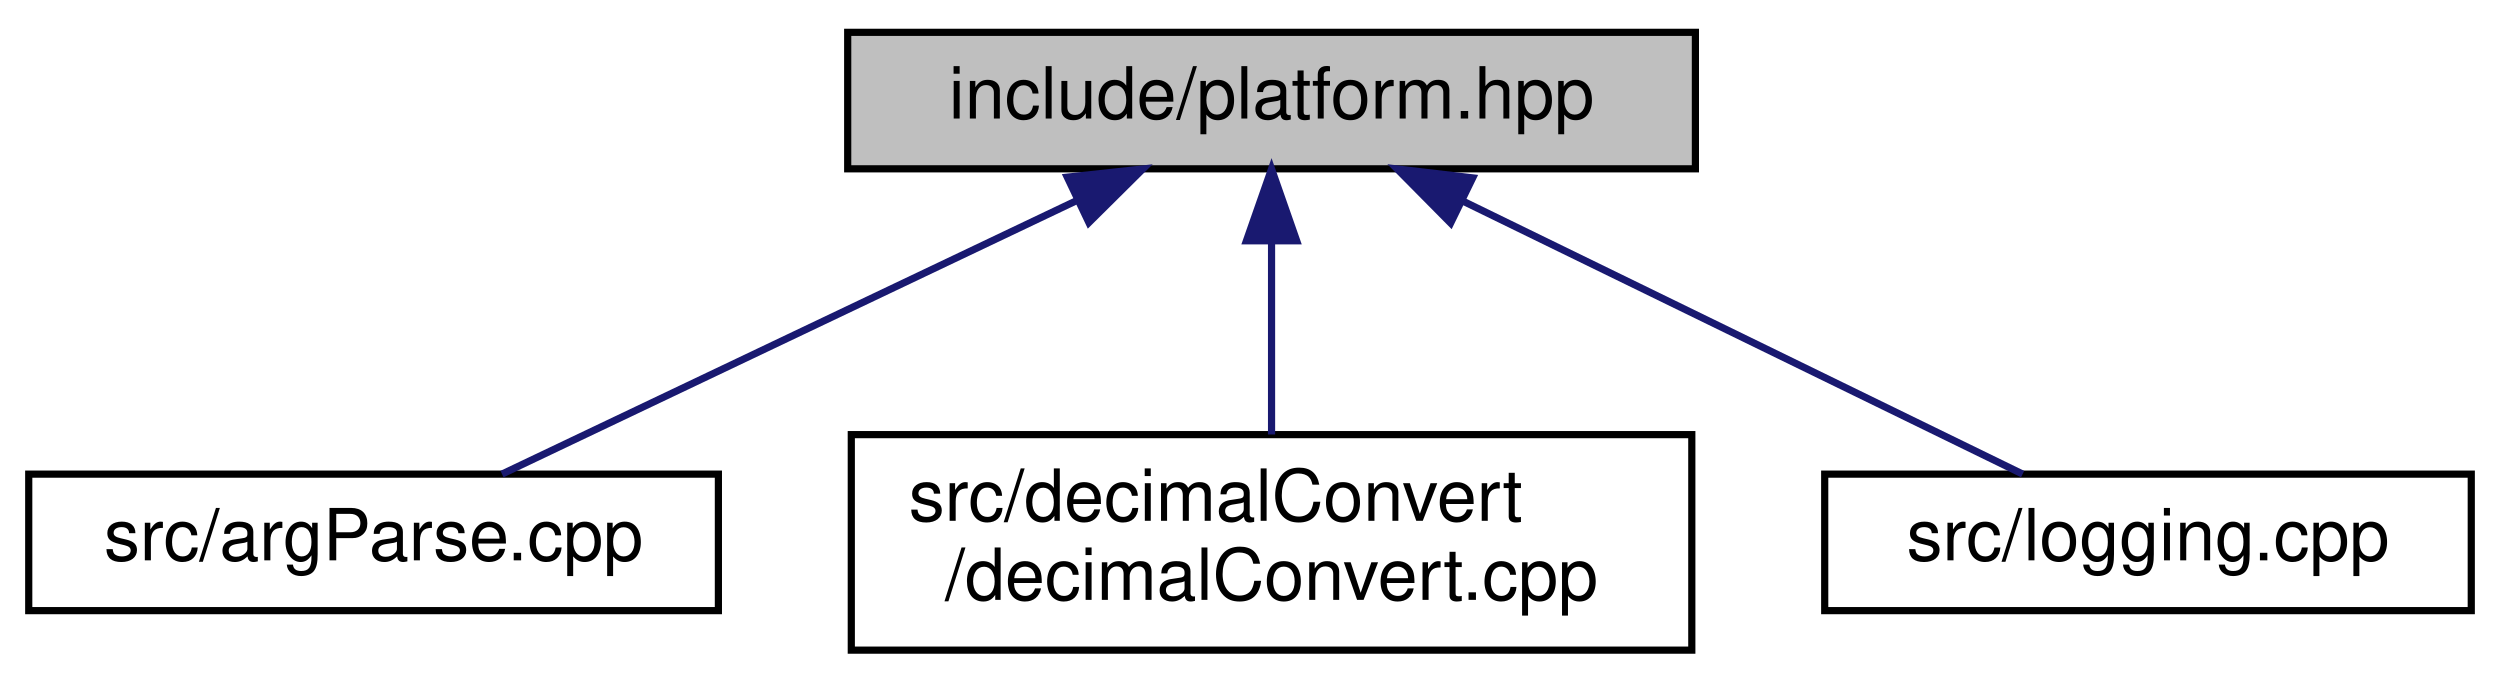
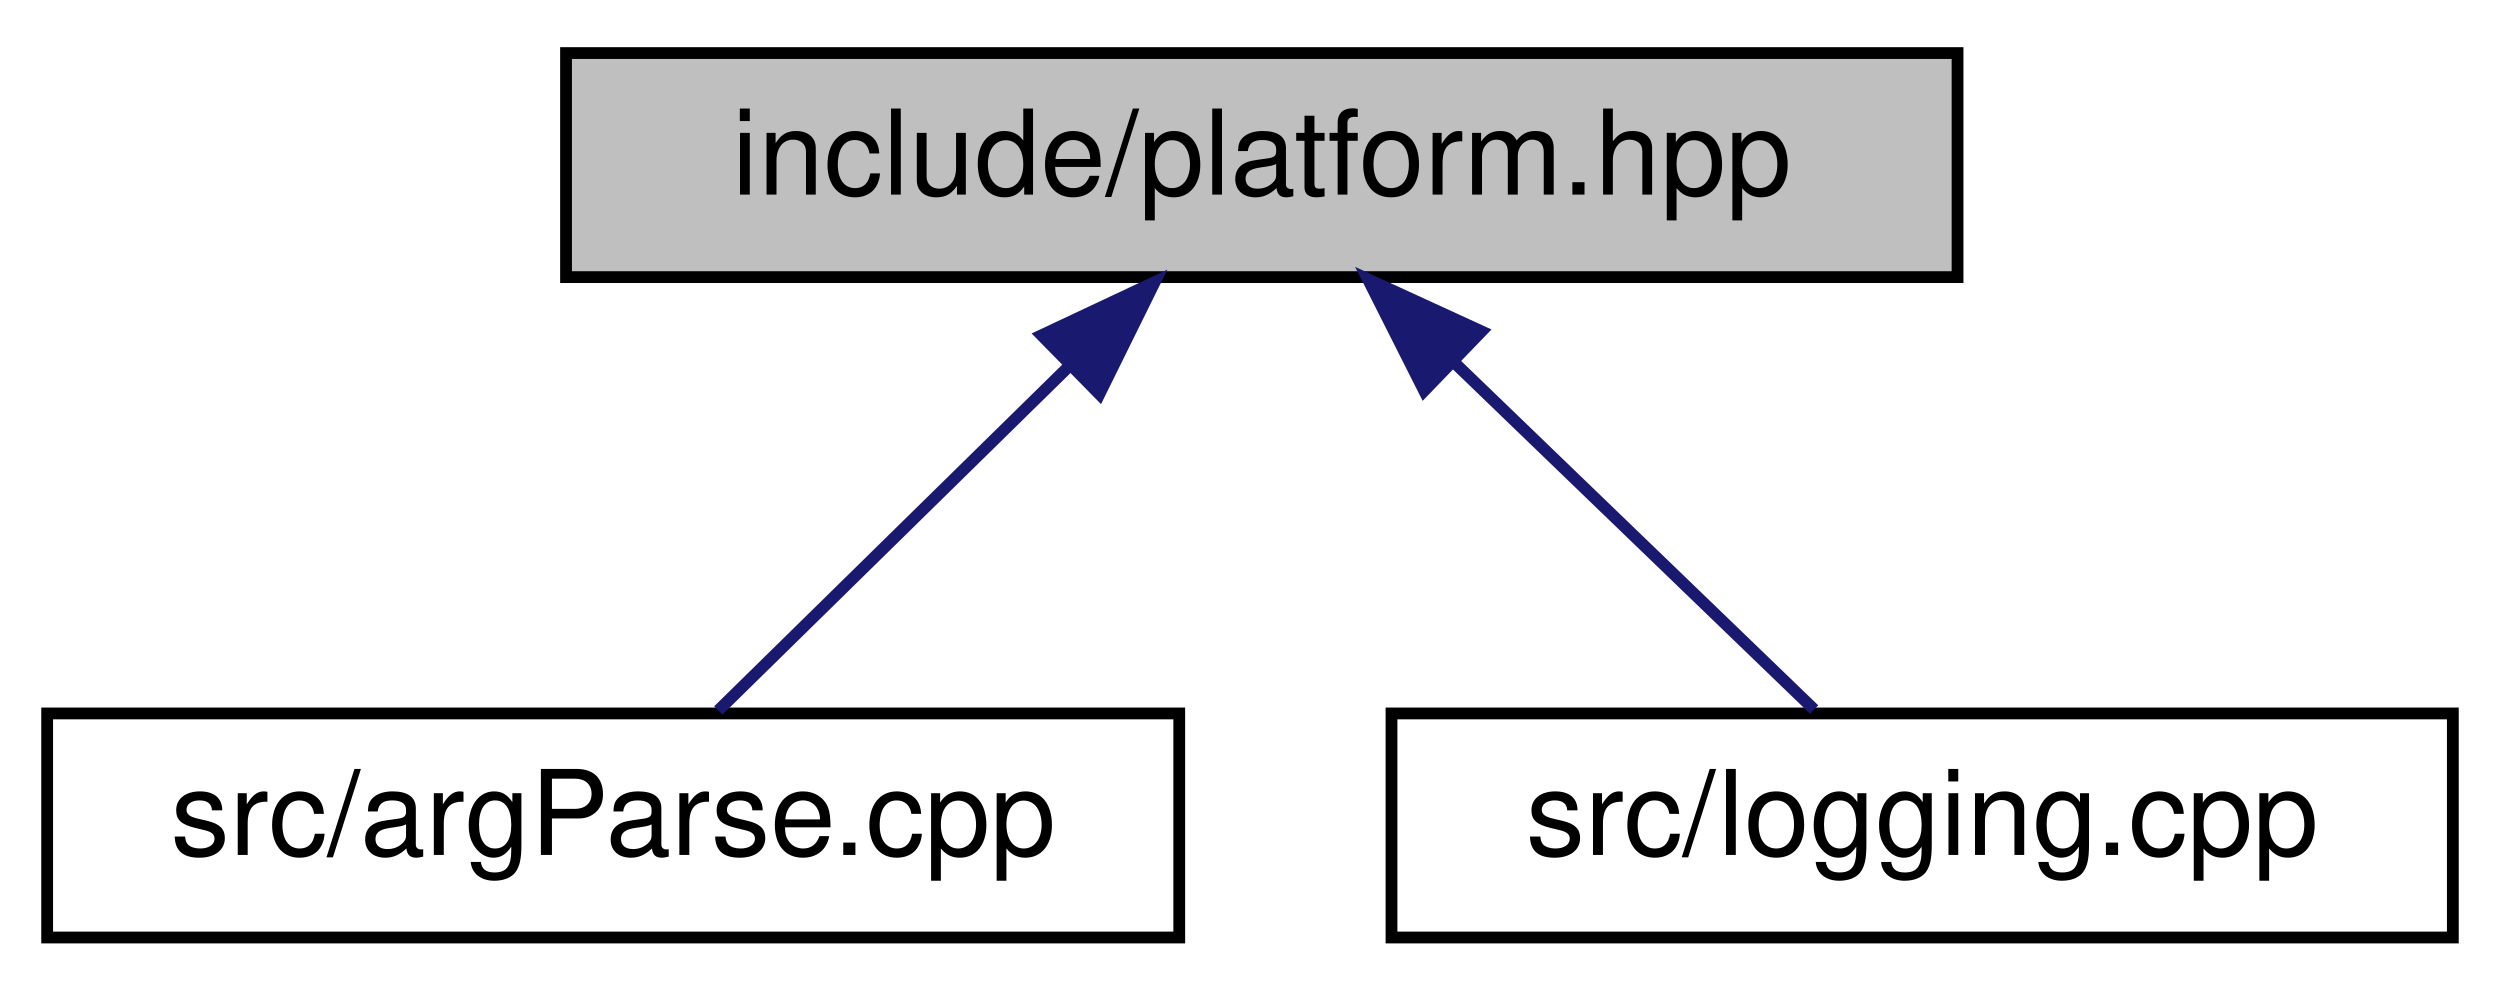
- <svg xmlns="http://www.w3.org/2000/svg" xmlns:xlink="http://www.w3.org/1999/xlink" width="348pt" height="95pt" viewBox="0.00 0.00 348.00 95.00">
-   <g id="graph0" class="graph" transform="scale(1 1) rotate(0) translate(4 91)">
+ <svg xmlns="http://www.w3.org/2000/svg" xmlns:xlink="http://www.w3.org/1999/xlink" width="212pt" height="84pt" viewBox="0.00 0.00 212.00 84.00">
+   <g id="graph0" class="graph" transform="scale(1 1) rotate(0) translate(4 80)">
    <g id="node1" class="node">
      <g id="a_node1">
        <a xlink:title="This file contains platform-specific functions As the name suggests, this file contains functions tha...">
-           <polygon fill="#bfbfbf" stroke="black" points="114,-67.5 114,-86.5 232,-86.5 232,-67.5 114,-67.5" />
-           <text text-anchor="middle" x="173" y="-74.5" font-family="Helvetica,sans-Serif" font-size="10.00">include/platform.hpp</text>
+           <polygon fill="#bfbfbf" stroke="black" points="44,-56.5 44,-75.5 162,-75.5 162,-56.5 44,-56.5" />
+           <text text-anchor="middle" x="103" y="-63.5" font-family="Helvetica,sans-Serif" font-size="10.00">include/platform.hpp</text>
        </a>
      </g>
    </g>
    <g id="node2" class="node">
      <g id="a_node2">
        <a xlink:href="argParse_8cpp.html" target="_top" xlink:title=" ">
-           <polygon fill="none" stroke="black" points="0,-6 0,-25 96,-25 96,-6 0,-6" />
-           <text text-anchor="middle" x="48" y="-13" font-family="Helvetica,sans-Serif" font-size="10.00">src/argParse.cpp</text>
+           <polygon fill="none" stroke="black" points="0,-0.5 0,-19.5 96,-19.5 96,-0.5 0,-0.5" />
+           <text text-anchor="middle" x="48" y="-7.5" font-family="Helvetica,sans-Serif" font-size="10.00">src/argParse.cpp</text>
        </a>
      </g>
    </g>
    <g id="edge1" class="edge">
-       <path fill="none" stroke="midnightblue" d="M146.06,-63.17C121.8,-51.63 86.84,-34.99 65.88,-25.01" />
-       <polygon fill="midnightblue" stroke="midnightblue" points="144.56,-66.34 155.09,-67.48 147.57,-60.02 144.56,-66.34" />
+       <path fill="none" stroke="midnightblue" d="M86.71,-49C76.96,-39.43 64.95,-27.64 56.91,-19.75" />
+       <polygon fill="midnightblue" stroke="midnightblue" points="84.33,-51.57 93.92,-56.08 89.23,-46.58 84.33,-51.57" />
    </g>
    <g id="node3" class="node">
      <g id="a_node3">
-         <a xlink:href="decimalConvert_8cpp.html" target="_top" xlink:title=" ">
-           <polygon fill="none" stroke="black" points="114.5,-0.5 114.5,-30.5 231.5,-30.5 231.5,-0.5 114.5,-0.5" />
-           <text text-anchor="start" x="122.5" y="-18.5" font-family="Helvetica,sans-Serif" font-size="10.00">src/decimalConvert</text>
-           <text text-anchor="middle" x="173" y="-7.5" font-family="Helvetica,sans-Serif" font-size="10.00">/decimalConvert.cpp</text>
+         <a xlink:href="logging_8cpp.html" target="_top" xlink:title=" ">
+           <polygon fill="none" stroke="black" points="114,-0.5 114,-19.5 204,-19.5 204,-0.5 114,-0.5" />
+           <text text-anchor="middle" x="159" y="-7.5" font-family="Helvetica,sans-Serif" font-size="10.00">src/logging.cpp</text>
        </a>
      </g>
    </g>
    <g id="edge2" class="edge">
-       <path fill="none" stroke="midnightblue" d="M173,-57.23C173,-48.59 173,-38.5 173,-30.52" />
-       <polygon fill="midnightblue" stroke="midnightblue" points="169.5,-57.48 173,-67.48 176.5,-57.48 169.5,-57.48" />
-     </g>
-     <g id="node4" class="node">
-       <g id="a_node4">
-         <a xlink:href="logging_8cpp.html" target="_top" xlink:title=" ">
-           <polygon fill="none" stroke="black" points="250,-6 250,-25 340,-25 340,-6 250,-6" />
-           <text text-anchor="middle" x="295" y="-13" font-family="Helvetica,sans-Serif" font-size="10.00">src/logging.cpp</text>
-         </a>
-       </g>
-     </g>
-     <g id="edge3" class="edge">
-       <path fill="none" stroke="midnightblue" d="M199.61,-63.02C223.27,-51.48 257.18,-34.94 277.55,-25.01" />
-       <polygon fill="midnightblue" stroke="midnightblue" points="197.93,-59.95 190.48,-67.48 201,-66.24 197.93,-59.95" />
+       <path fill="none" stroke="midnightblue" d="M119.33,-49.25C129.26,-39.67 141.59,-27.79 149.84,-19.83" />
+       <polygon fill="midnightblue" stroke="midnightblue" points="116.77,-46.86 112,-56.32 121.63,-51.9 116.77,-46.86" />
    </g>
  </g>
</svg>
